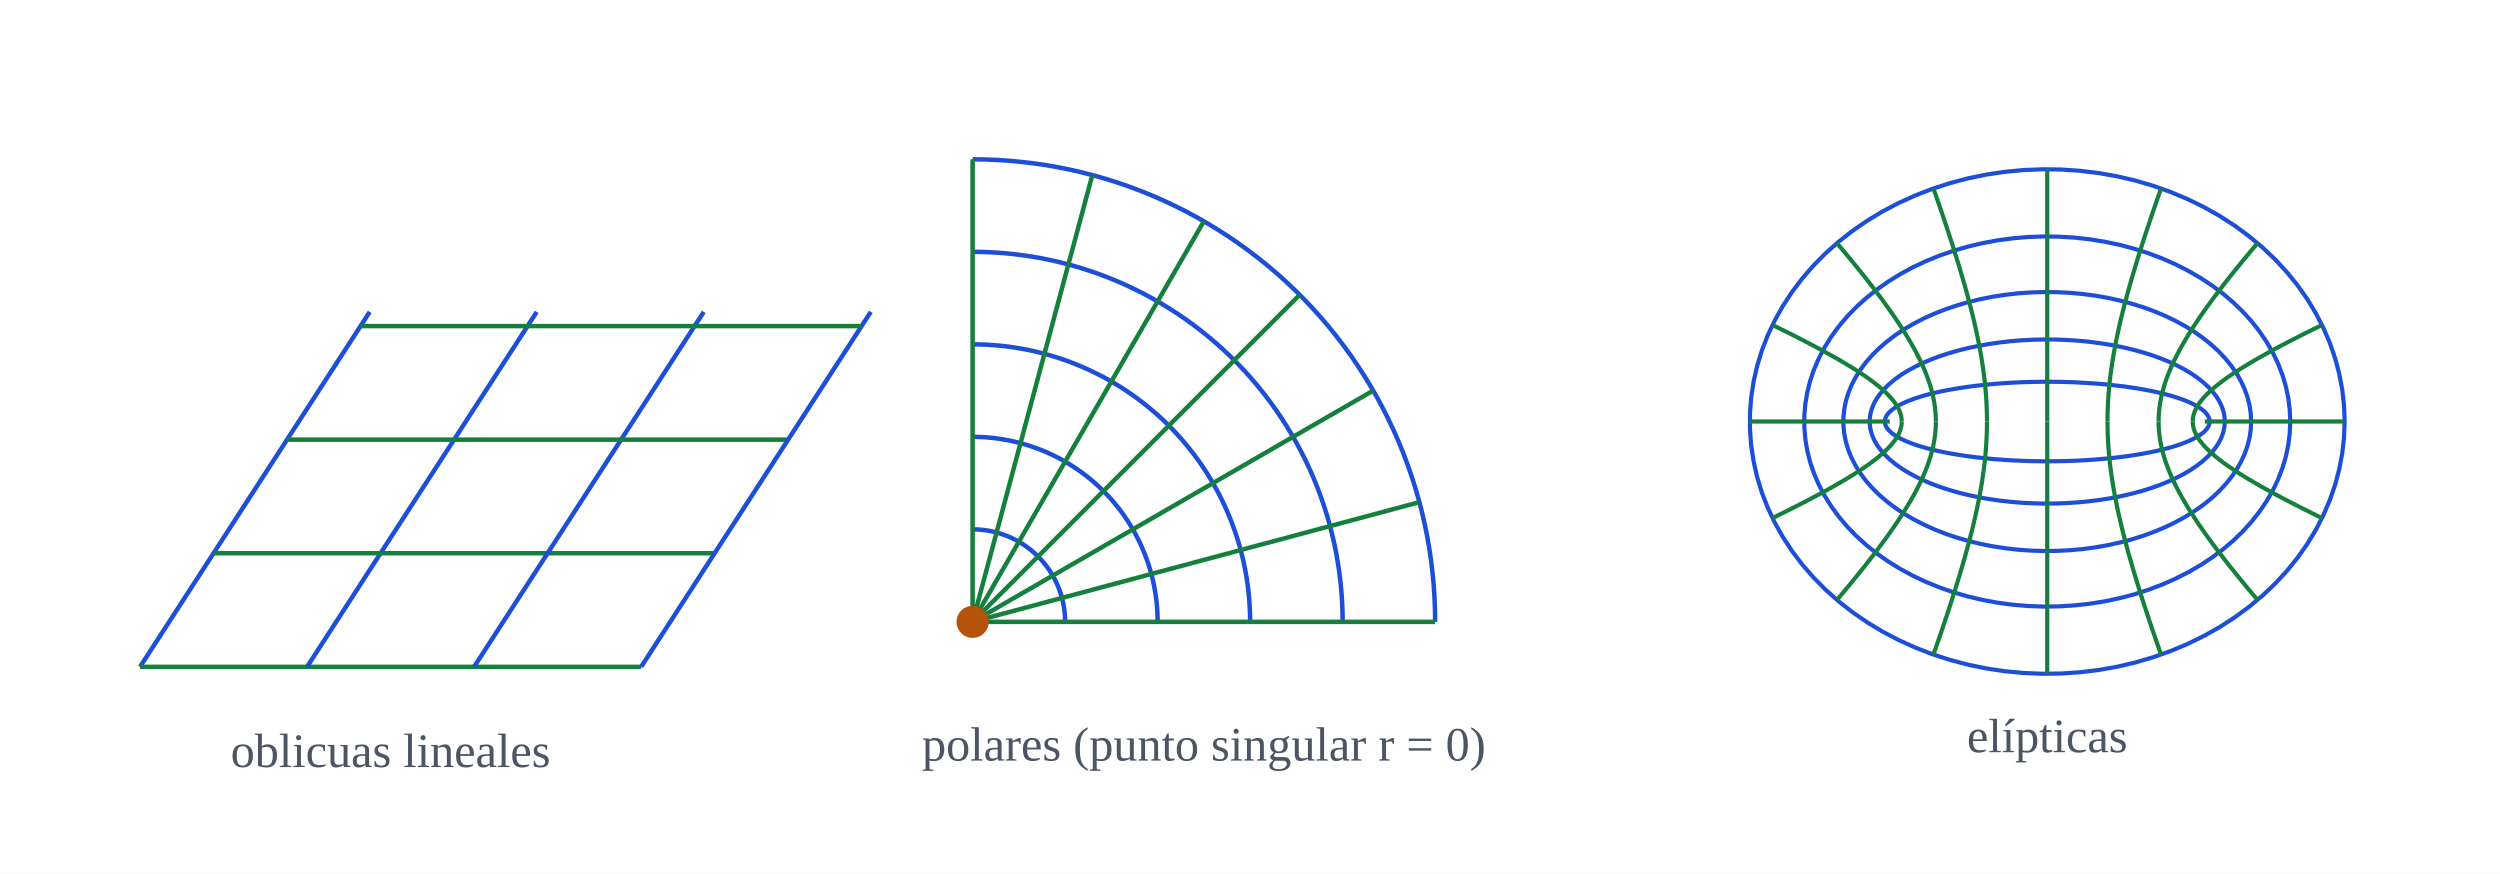
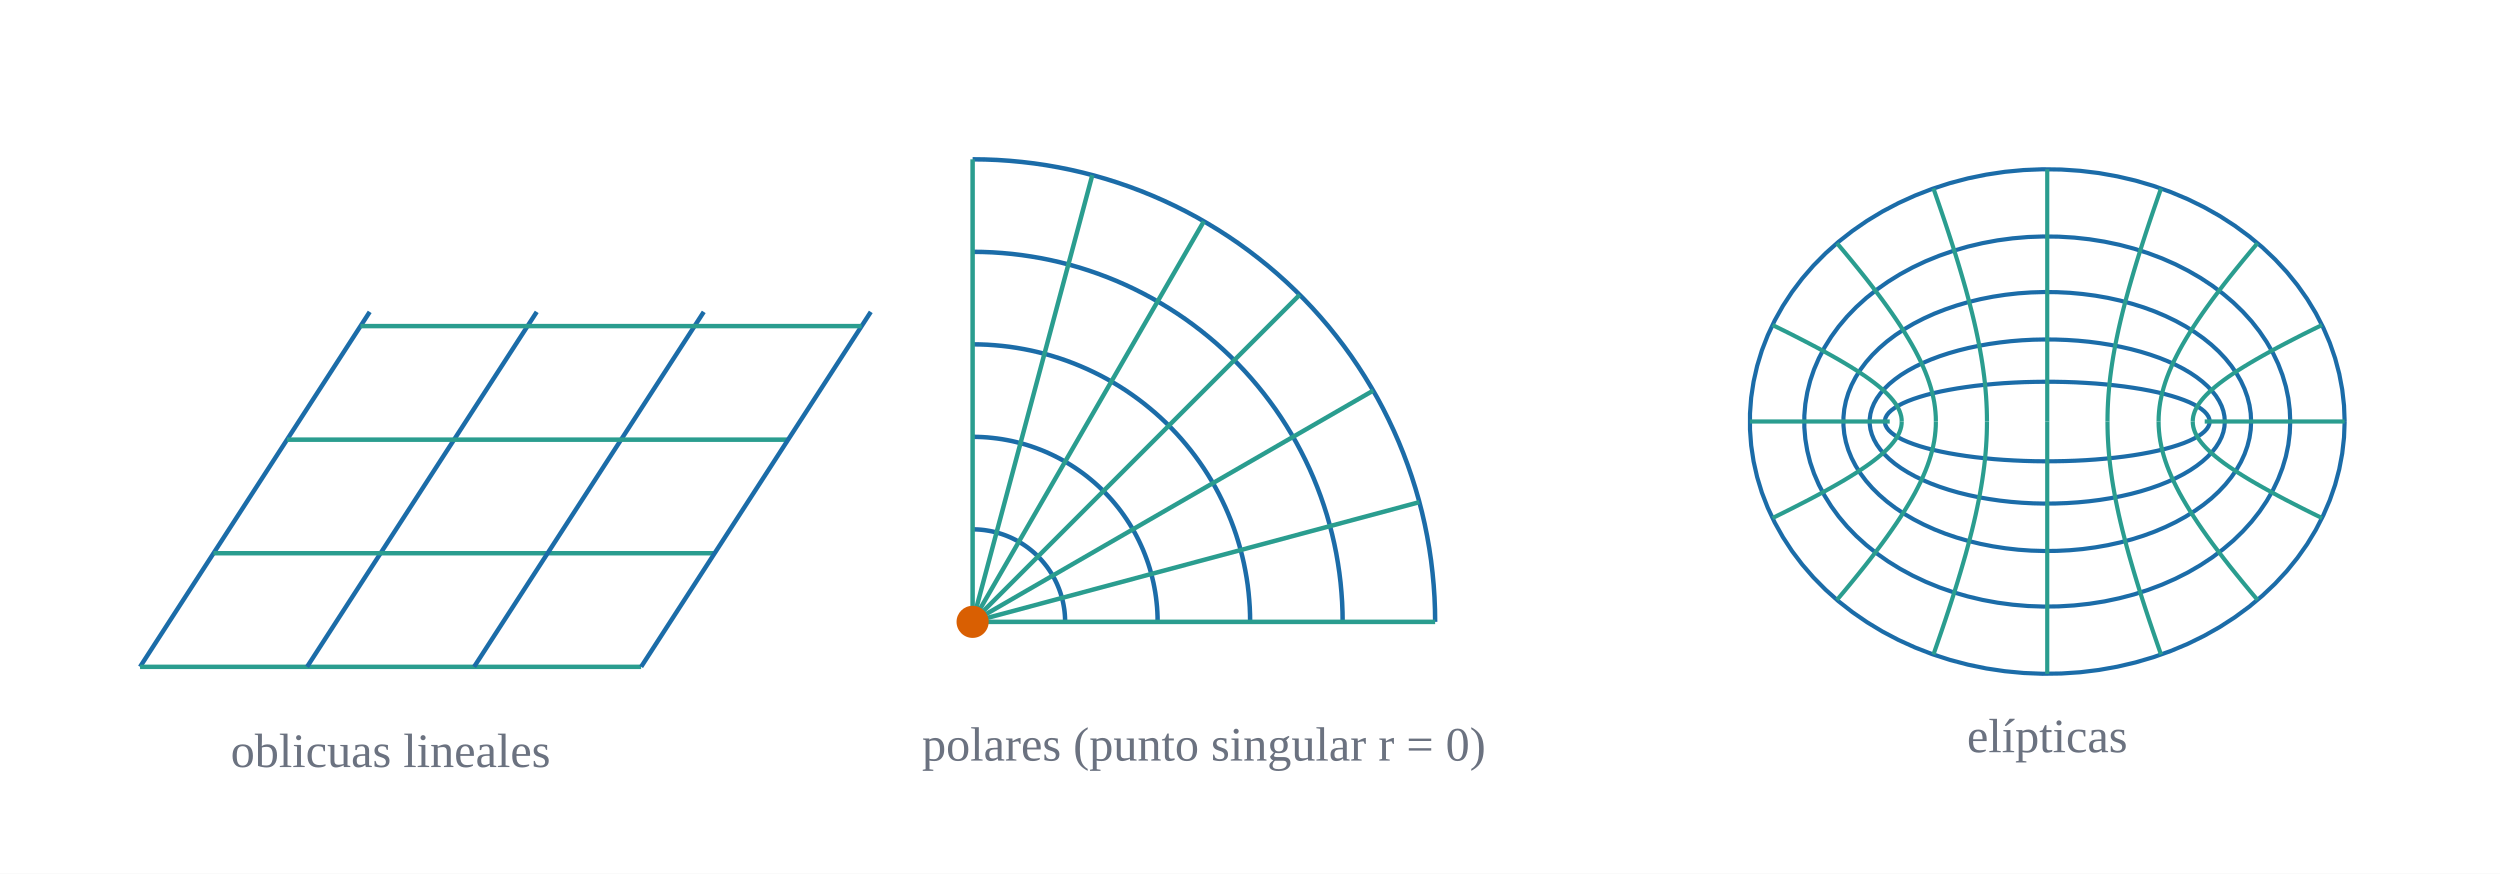
<svg xmlns="http://www.w3.org/2000/svg" viewBox="0 0 778.32 272.0" role="img" aria-label="Tres sistemas de coordenadas del plano: lineales oblicuas, polares y elípticas">
  <rect width="100%" height="100%" fill="#ffffff" />
  <g transform="translate(0.0,49.6)">
-     <polyline points="43.6,158.0 115.1,47.5" fill="none" stroke="#1d4ed8" stroke-width="1.4" opacity="1.0" stroke-linejoin="round" />
-     <polyline points="43.6,158.0 199.6,158.0" fill="none" stroke="#15803d" stroke-width="1.4" opacity="1.0" stroke-linejoin="round" />
-     <polyline points="95.6,158.0 167.1,47.5" fill="none" stroke="#1d4ed8" stroke-width="1.4" opacity="1.0" stroke-linejoin="round" />
-     <polyline points="66.48,122.64 222.48,122.64" fill="none" stroke="#15803d" stroke-width="1.4" opacity="1.0" stroke-linejoin="round" />
-     <polyline points="147.6,158.0 219.1,47.5" fill="none" stroke="#1d4ed8" stroke-width="1.4" opacity="1.0" stroke-linejoin="round" />
-     <polyline points="89.36,87.28 245.36,87.28" fill="none" stroke="#15803d" stroke-width="1.4" opacity="1.0" stroke-linejoin="round" />
-     <polyline points="199.6,158.0 271.1,47.5" fill="none" stroke="#1d4ed8" stroke-width="1.4" opacity="1.0" stroke-linejoin="round" />
-     <polyline points="112.24,51.92 268.24,51.92" fill="none" stroke="#15803d" stroke-width="1.4" opacity="1.0" stroke-linejoin="round" />
-     <text x="121.6" y="189.2" fill="#4b5563" font-size="15" text-anchor="middle" font-family="Georgia, 'Times New Roman', serif">oblicuas lineales</text>
+     <polyline points="43.6,158.0 115.1,47.5" fill="none" stroke="#1b6ca8" stroke-width="1.4" opacity="1.0" stroke-linejoin="round" />
+     <polyline points="43.6,158.0 199.6,158.0" fill="none" stroke="#2a9d8f" stroke-width="1.4" opacity="1.0" stroke-linejoin="round" />
+     <polyline points="95.6,158.0 167.1,47.5" fill="none" stroke="#1b6ca8" stroke-width="1.4" opacity="1.0" stroke-linejoin="round" />
+     <polyline points="66.48,122.64 222.48,122.64" fill="none" stroke="#2a9d8f" stroke-width="1.4" opacity="1.0" stroke-linejoin="round" />
+     <polyline points="147.6,158.0 219.1,47.5" fill="none" stroke="#1b6ca8" stroke-width="1.4" opacity="1.0" stroke-linejoin="round" />
+     <polyline points="89.36,87.28 245.36,87.28" fill="none" stroke="#2a9d8f" stroke-width="1.4" opacity="1.0" stroke-linejoin="round" />
+     <polyline points="199.6,158.0 271.1,47.5" fill="none" stroke="#1b6ca8" stroke-width="1.4" opacity="1.0" stroke-linejoin="round" />
+     <polyline points="112.24,51.92 268.24,51.92" fill="none" stroke="#2a9d8f" stroke-width="1.4" opacity="1.0" stroke-linejoin="round" />
+     <text x="121.6" y="189.2" fill="#6b7280" font-size="15" text-anchor="middle" font-family="Georgia, 'Times New Roman', serif">oblicuas lineales</text>
  </g>
  <g transform="translate(253.2,0.0)">
-     <polyline points="78.4,193.6 78.39,192.83 78.36,192.07 78.31,191.3 78.24,190.54 78.15,189.78 78.03,189.02 77.9,188.26 77.75,187.51 77.58,186.76 77.39,186.02 77.17,185.29 76.94,184.55 76.69,183.83 76.42,183.11 76.13,182.4 75.83,181.7 75.5,181.01 75.16,180.32 74.79,179.64 74.41,178.98 74.01,178.32 73.6,177.68 73.17,177.05 72.72,176.42 72.25,175.82 71.77,175.22 71.27,174.63 70.76,174.06 70.23,173.51 69.69,172.97 69.14,172.44 68.57,171.93 67.98,171.43 67.38,170.95 66.78,170.48 66.15,170.03 65.52,169.6 64.88,169.19 64.22,168.79 63.56,168.41 62.88,168.04 62.19,167.7 61.5,167.37 60.8,167.07 60.09,166.78 59.37,166.51 58.65,166.26 57.91,166.03 57.18,165.81 56.44,165.62 55.69,165.45 54.94,165.3 54.18,165.17 53.42,165.05 52.66,164.96 51.9,164.89 51.13,164.84 50.37,164.81 49.6,164.8" fill="none" stroke="#1d4ed8" stroke-width="1.4" opacity="1.0" stroke-linejoin="round" />
-     <polyline points="107.2,193.6 107.18,192.07 107.12,190.53 107.02,189.0 106.87,187.48 106.69,185.96 106.47,184.44 106.2,182.93 105.9,181.42 105.55,179.93 105.17,178.45 104.75,176.97 104.29,175.51 103.78,174.06 103.24,172.62 102.67,171.2 102.05,169.8 101.4,168.41 100.71,167.04 99.99,165.69 99.23,164.36 98.43,163.05 97.6,161.76 96.73,160.49 95.84,159.25 94.91,158.03 93.94,156.84 92.95,155.67 91.92,154.53 90.87,153.42 89.78,152.33 88.67,151.28 87.53,150.25 86.36,149.26 85.17,148.29 83.95,147.36 82.71,146.47 81.44,145.6 80.15,144.77 78.84,143.97 77.51,143.21 76.16,142.49 74.79,141.8 73.4,141.15 72.0,140.53 70.58,139.96 69.14,139.42 67.69,138.91 66.23,138.45 64.75,138.03 63.27,137.65 61.78,137.3 60.27,137.0 58.76,136.73 57.24,136.51 55.72,136.33 54.2,136.18 52.67,136.08 51.13,136.02 49.6,136.0" fill="none" stroke="#1d4ed8" stroke-width="1.4" opacity="1.0" stroke-linejoin="round" />
-     <polyline points="136.0,193.6 135.97,191.3 135.88,189.0 135.72,186.71 135.51,184.42 135.24,182.13 134.9,179.86 134.5,177.59 134.05,175.34 133.53,173.09 132.96,170.87 132.32,168.66 131.63,166.46 130.88,164.29 130.07,162.14 129.2,160.01 128.28,157.9 127.3,155.82 126.27,153.76 125.18,151.73 124.04,149.74 122.84,147.77 121.6,145.84 120.3,143.94 118.95,142.07 117.56,140.25 116.11,138.46 114.62,136.7 113.08,134.99 111.5,133.32 109.88,131.7 108.21,130.12 106.5,128.58 104.74,127.09 102.95,125.64 101.13,124.25 99.26,122.9 97.36,121.6 95.43,120.36 93.46,119.16 91.47,118.02 89.44,116.93 87.38,115.9 85.3,114.92 83.19,114.0 81.06,113.13 78.91,112.32 76.74,111.57 74.54,110.88 72.33,110.24 70.11,109.67 67.86,109.15 65.61,108.7 63.34,108.3 61.07,107.96 58.78,107.69 56.49,107.48 54.2,107.32 51.9,107.23 49.6,107.2" fill="none" stroke="#1d4ed8" stroke-width="1.4" opacity="1.0" stroke-linejoin="round" />
-     <polyline points="164.8,193.6 164.76,190.53 164.64,187.47 164.43,184.41 164.15,181.35 163.78,178.31 163.33,175.28 162.81,172.25 162.2,169.25 161.51,166.26 160.74,163.29 159.9,160.34 158.97,157.42 157.97,154.52 156.89,151.65 155.74,148.81 154.51,146.0 153.2,143.22 151.82,140.48 150.37,137.78 148.85,135.12 147.26,132.5 145.6,129.92 143.87,127.38 142.07,124.9 140.21,122.46 138.28,120.07 136.3,117.74 134.25,115.46 132.14,113.23 129.97,111.06 127.74,108.95 125.46,106.9 123.13,104.92 120.74,102.99 118.3,101.13 115.82,99.33 113.28,97.6 110.7,95.94 108.08,94.35 105.42,92.83 102.72,91.38 99.98,90.0 97.2,88.69 94.39,87.46 91.55,86.31 88.68,85.23 85.78,84.23 82.86,83.3 79.91,82.46 76.94,81.69 73.95,81.0 70.95,80.39 67.92,79.87 64.89,79.42 61.85,79.05 58.79,78.77 55.73,78.56 52.67,78.44 49.6,78.4" fill="none" stroke="#1d4ed8" stroke-width="1.4" opacity="1.0" stroke-linejoin="round" />
-     <polyline points="193.6,193.6 193.55,189.77 193.4,185.94 193.14,182.11 192.78,178.29 192.33,174.49 191.77,170.69 191.11,166.92 190.35,163.16 189.49,159.42 188.53,155.71 187.47,152.03 186.31,148.37 185.06,144.75 183.71,141.16 182.27,137.61 180.73,134.1 179.1,130.63 177.38,127.2 175.57,123.82 173.66,120.5 171.67,117.22 169.6,114.0 167.44,110.83 165.19,107.72 162.86,104.68 160.46,101.69 157.97,98.77 155.41,95.92 152.77,93.14 150.06,90.43 147.28,87.79 144.43,85.23 141.51,82.74 138.52,80.34 135.48,78.01 132.37,75.76 129.2,73.6 125.98,71.53 122.7,69.54 119.38,67.63 116.0,65.82 112.57,64.1 109.1,62.47 105.59,60.93 102.04,59.49 98.45,58.14 94.83,56.89 91.17,55.73 87.49,54.67 83.78,53.71 80.04,52.85 76.28,52.09 72.51,51.43 68.71,50.87 64.91,50.42 61.09,50.06 57.26,49.8 53.43,49.65 49.6,49.6" fill="none" stroke="#1d4ed8" stroke-width="1.4" opacity="1.0" stroke-linejoin="round" />
-     <polyline points="49.6,193.6 193.6,193.6" fill="none" stroke="#15803d" stroke-width="1.4" opacity="1.0" stroke-linejoin="round" />
-     <polyline points="49.6,193.6 188.69,156.33" fill="none" stroke="#15803d" stroke-width="1.4" opacity="1.0" stroke-linejoin="round" />
-     <polyline points="49.6,193.6 174.31,121.6" fill="none" stroke="#15803d" stroke-width="1.4" opacity="1.0" stroke-linejoin="round" />
-     <polyline points="49.6,193.6 151.42,91.78" fill="none" stroke="#15803d" stroke-width="1.4" opacity="1.0" stroke-linejoin="round" />
-     <polyline points="49.6,193.6 121.6,68.89" fill="none" stroke="#15803d" stroke-width="1.4" opacity="1.0" stroke-linejoin="round" />
-     <polyline points="49.6,193.6 86.87,54.51" fill="none" stroke="#15803d" stroke-width="1.4" opacity="1.0" stroke-linejoin="round" />
-     <polyline points="49.6,193.6 49.6,49.6" fill="none" stroke="#15803d" stroke-width="1.4" opacity="1.0" stroke-linejoin="round" />
-     <circle cx="49.6" cy="193.6" r="5" fill="#b45309" />
-     <text x="121.6" y="236.8" fill="#4b5563" font-size="15" text-anchor="middle" font-family="Georgia, 'Times New Roman', serif">polares (punto singular r = 0)</text>
+     <polyline points="78.4,193.6 78.39,192.83 78.36,192.07 78.31,191.3 78.24,190.54 78.15,189.78 78.03,189.02 77.9,188.26 77.75,187.51 77.58,186.76 77.39,186.02 77.17,185.29 76.94,184.55 76.69,183.83 76.42,183.11 76.13,182.4 75.83,181.7 75.5,181.01 75.16,180.32 74.79,179.64 74.41,178.98 74.01,178.32 73.6,177.68 73.17,177.05 72.72,176.42 72.25,175.82 71.77,175.22 71.27,174.63 70.76,174.06 70.23,173.51 69.69,172.97 69.14,172.44 68.57,171.93 67.98,171.43 67.38,170.95 66.78,170.48 66.15,170.03 65.52,169.6 64.88,169.19 64.22,168.79 63.56,168.41 62.88,168.04 62.19,167.7 61.5,167.37 60.8,167.07 60.09,166.78 59.37,166.51 58.65,166.26 57.91,166.03 57.18,165.81 56.44,165.62 55.69,165.45 54.94,165.3 54.18,165.17 53.42,165.05 52.66,164.96 51.9,164.89 51.13,164.84 50.37,164.81 49.6,164.8" fill="none" stroke="#1b6ca8" stroke-width="1.4" opacity="1.0" stroke-linejoin="round" />
+     <polyline points="107.2,193.6 107.18,192.07 107.12,190.53 107.02,189.0 106.87,187.48 106.69,185.96 106.47,184.44 106.2,182.93 105.9,181.42 105.55,179.93 105.17,178.45 104.75,176.97 104.29,175.51 103.78,174.06 103.24,172.62 102.67,171.2 102.05,169.8 101.4,168.41 100.71,167.04 99.99,165.69 99.23,164.36 98.43,163.05 97.6,161.76 96.73,160.49 95.84,159.25 94.91,158.03 93.94,156.84 92.95,155.67 91.92,154.53 90.87,153.42 89.78,152.33 88.67,151.28 87.53,150.25 86.36,149.26 85.17,148.29 83.95,147.36 82.71,146.47 81.44,145.6 80.15,144.77 78.84,143.97 77.51,143.21 76.16,142.49 74.79,141.8 73.4,141.15 72.0,140.53 70.58,139.96 69.14,139.42 67.69,138.91 66.23,138.45 64.75,138.03 63.27,137.65 61.78,137.3 60.27,137.0 58.76,136.73 57.24,136.51 55.72,136.33 54.2,136.18 52.67,136.08 51.13,136.02 49.6,136.0" fill="none" stroke="#1b6ca8" stroke-width="1.4" opacity="1.0" stroke-linejoin="round" />
+     <polyline points="136.0,193.6 135.97,191.3 135.88,189.0 135.72,186.71 135.51,184.42 135.24,182.13 134.9,179.86 134.5,177.59 134.05,175.34 133.53,173.09 132.96,170.87 132.32,168.66 131.63,166.46 130.88,164.29 130.07,162.14 129.2,160.01 128.28,157.9 127.3,155.82 126.27,153.76 125.18,151.73 124.04,149.74 122.84,147.77 121.6,145.84 120.3,143.94 118.95,142.07 117.56,140.25 116.11,138.46 114.62,136.7 113.08,134.99 111.5,133.32 109.88,131.7 108.21,130.12 106.5,128.58 104.74,127.09 102.95,125.64 101.13,124.25 99.26,122.9 97.36,121.6 95.43,120.36 93.46,119.16 91.47,118.02 89.44,116.93 87.38,115.9 85.3,114.92 83.19,114.0 81.06,113.13 78.91,112.32 76.74,111.57 74.54,110.88 72.33,110.24 70.11,109.67 67.86,109.15 65.61,108.7 63.34,108.3 61.07,107.96 58.78,107.69 56.49,107.48 54.2,107.32 51.9,107.23 49.6,107.2" fill="none" stroke="#1b6ca8" stroke-width="1.4" opacity="1.0" stroke-linejoin="round" />
+     <polyline points="164.8,193.6 164.76,190.53 164.64,187.47 164.43,184.41 164.15,181.35 163.78,178.31 163.33,175.28 162.81,172.25 162.2,169.25 161.51,166.26 160.74,163.29 159.9,160.34 158.97,157.42 157.97,154.52 156.89,151.65 155.74,148.81 154.51,146.0 153.2,143.22 151.82,140.48 150.37,137.78 148.85,135.12 147.26,132.5 145.6,129.92 143.87,127.38 142.07,124.9 140.21,122.46 138.28,120.07 136.3,117.74 134.25,115.46 132.14,113.23 129.97,111.06 127.74,108.95 125.46,106.9 123.13,104.92 120.74,102.99 118.3,101.13 115.82,99.33 113.28,97.6 110.7,95.94 108.08,94.35 105.42,92.83 102.72,91.38 99.98,90.0 97.2,88.69 94.39,87.46 91.55,86.31 88.68,85.23 85.78,84.23 82.86,83.3 79.91,82.46 76.94,81.69 73.95,81.0 70.95,80.39 67.92,79.87 64.89,79.42 61.85,79.05 58.79,78.77 55.73,78.56 52.67,78.44 49.6,78.4" fill="none" stroke="#1b6ca8" stroke-width="1.4" opacity="1.0" stroke-linejoin="round" />
+     <polyline points="193.6,193.6 193.55,189.77 193.4,185.94 193.14,182.11 192.78,178.29 192.33,174.49 191.77,170.69 191.11,166.92 190.35,163.16 189.49,159.42 188.53,155.71 187.47,152.03 186.31,148.37 185.06,144.75 183.71,141.16 182.27,137.61 180.73,134.1 179.1,130.63 177.38,127.2 175.57,123.82 173.66,120.5 171.67,117.22 169.6,114.0 167.44,110.83 165.19,107.72 162.86,104.68 160.46,101.69 157.97,98.77 155.41,95.92 152.77,93.14 150.06,90.43 147.28,87.79 144.43,85.23 141.51,82.74 138.52,80.34 135.48,78.01 132.37,75.76 129.2,73.6 125.98,71.53 122.7,69.54 119.38,67.63 116.0,65.82 112.57,64.1 109.1,62.47 105.59,60.93 102.04,59.49 98.45,58.14 94.83,56.89 91.17,55.73 87.49,54.67 83.78,53.71 80.04,52.85 76.28,52.09 72.51,51.43 68.71,50.87 64.91,50.42 61.09,50.06 57.26,49.8 53.43,49.65 49.6,49.6" fill="none" stroke="#1b6ca8" stroke-width="1.4" opacity="1.0" stroke-linejoin="round" />
+     <polyline points="49.6,193.6 193.6,193.6" fill="none" stroke="#2a9d8f" stroke-width="1.4" opacity="1.0" stroke-linejoin="round" />
+     <polyline points="49.6,193.6 188.69,156.33" fill="none" stroke="#2a9d8f" stroke-width="1.4" opacity="1.0" stroke-linejoin="round" />
+     <polyline points="49.6,193.6 174.31,121.6" fill="none" stroke="#2a9d8f" stroke-width="1.4" opacity="1.0" stroke-linejoin="round" />
+     <polyline points="49.6,193.6 151.42,91.78" fill="none" stroke="#2a9d8f" stroke-width="1.4" opacity="1.0" stroke-linejoin="round" />
+     <polyline points="49.6,193.6 121.6,68.89" fill="none" stroke="#2a9d8f" stroke-width="1.4" opacity="1.0" stroke-linejoin="round" />
+     <polyline points="49.6,193.6 86.87,54.51" fill="none" stroke="#2a9d8f" stroke-width="1.4" opacity="1.0" stroke-linejoin="round" />
+     <polyline points="49.6,193.6 49.6,49.6" fill="none" stroke="#2a9d8f" stroke-width="1.4" opacity="1.0" stroke-linejoin="round" />
+     <circle cx="49.6" cy="193.6" r="5" fill="#d95f02" />
+     <text x="121.6" y="236.8" fill="#6b7280" font-size="15" text-anchor="middle" font-family="Georgia, 'Times New Roman', serif">polares (punto singular r = 0)</text>
  </g>
  <g transform="translate(506.4,14.98)">
-     <polyline points="181.53,116.25 181.43,115.47 181.12,114.68 180.61,113.91 179.91,113.14 179.0,112.39 177.91,111.65 176.62,110.93 175.15,110.23 173.5,109.56 171.68,108.91 169.7,108.29 167.56,107.7 165.27,107.15 162.85,106.64 160.29,106.16 157.62,105.73 154.84,105.33 151.97,104.99 149.01,104.68 145.97,104.42 142.88,104.22 139.74,104.05 136.56,103.94 133.37,103.88 130.16,103.87 126.95,103.91 123.76,103.99 120.6,104.13 117.48,104.31 114.42,104.55 111.42,104.83 108.5,105.15 105.68,105.53 102.95,105.94 100.34,106.4 97.84,106.89 95.49,107.42 93.27,107.99 91.21,108.6 89.31,109.23 87.57,109.89 86.01,110.58 84.63,111.29 83.44,112.02 82.44,112.76 81.63,113.52 81.03,114.29 80.62,115.07 80.42,115.86 80.42,116.64 80.62,117.43 81.03,118.21 81.63,118.98 82.44,119.74 83.44,120.49 84.63,121.22 86.01,121.93 87.57,122.61 89.31,123.27 91.21,123.91 93.27,124.51 95.49,125.08 97.84,125.61 100.34,126.11 102.95,126.56 105.68,126.98 108.5,127.35 111.42,127.67 114.42,127.96 117.48,128.19 120.6,128.37 123.76,128.51 126.95,128.6 130.16,128.64 133.37,128.62 136.56,128.56 139.74,128.45 142.88,128.29 145.97,128.08 149.01,127.82 151.97,127.52 154.84,127.17 157.62,126.78 160.29,126.34 162.85,125.86 165.27,125.35 167.56,124.8 169.7,124.21 171.68,123.59 173.5,122.95 175.15,122.27 176.62,121.57 177.91,120.85 179.0,120.12 179.91,119.36 180.61,118.6 181.12,117.82 181.43,117.04 181.53,116.25" fill="none" stroke="#1d4ed8" stroke-width="1.3" opacity="1.0" stroke-linejoin="round" />
-     <polyline points="186.25,116.25 186.13,114.63 185.8,113.02 185.25,111.42 184.47,109.83 183.49,108.28 182.29,106.76 180.88,105.27 179.27,103.83 177.47,102.44 175.48,101.1 173.31,99.83 170.97,98.62 168.47,97.48 165.82,96.42 163.03,95.44 160.11,94.54 157.07,93.73 153.93,93.01 150.69,92.39 147.38,91.86 143.99,91.42 140.56,91.09 137.09,90.86 133.59,90.73 130.08,90.71 126.58,90.78 123.09,90.96 119.64,91.24 116.23,91.63 112.88,92.11 109.6,92.69 106.41,93.36 103.32,94.13 100.34,94.98 97.48,95.92 94.76,96.94 92.18,98.04 89.76,99.22 87.5,100.46 85.42,101.76 83.53,103.13 81.82,104.54 80.31,106.01 79.01,107.51 77.91,109.05 77.03,110.62 76.37,112.21 75.92,113.82 75.7,115.44 75.7,117.06 75.92,118.68 76.37,120.29 77.03,121.88 77.91,123.45 79.01,124.99 80.31,126.49 81.82,127.96 83.53,129.38 85.42,130.74 87.5,132.04 89.76,133.29 92.18,134.46 94.76,135.56 97.48,136.58 100.34,137.52 103.32,138.38 106.41,139.14 109.6,139.82 112.88,140.39 116.23,140.88 119.64,141.26 123.09,141.54 126.58,141.72 130.08,141.8 133.59,141.77 137.09,141.64 140.56,141.41 143.99,141.08 147.38,140.65 150.69,140.12 153.93,139.49 157.07,138.77 160.11,137.96 163.03,137.06 165.82,136.08 168.47,135.02 170.97,133.88 173.31,132.67 175.48,131.4 177.47,130.06 179.27,128.67 180.88,127.23 182.29,125.75 183.49,124.22 184.47,122.67 185.25,121.09 185.8,119.49 186.13,117.87 186.25,116.25" fill="none" stroke="#1d4ed8" stroke-width="1.3" opacity="1.0" stroke-linejoin="round" />
-     <polyline points="194.44,116.25 194.31,113.69 193.93,111.15 193.29,108.62 192.4,106.13 191.27,103.67 189.89,101.27 188.27,98.92 186.43,96.65 184.36,94.45 182.08,92.35 179.59,90.34 176.9,88.43 174.03,86.63 170.99,84.96 167.78,83.41 164.43,81.99 160.94,80.71 157.33,79.58 153.61,78.59 149.81,77.75 145.93,77.07 141.98,76.55 138.0,76.18 133.98,75.98 129.95,75.94 125.93,76.06 121.93,76.34 117.96,76.79 114.05,77.39 110.2,78.15 106.44,79.06 102.77,80.13 99.22,81.34 95.8,82.68 92.52,84.17 89.39,85.78 86.43,87.52 83.65,89.37 81.06,91.33 78.68,93.39 76.5,95.54 74.54,97.78 72.81,100.09 71.31,102.46 70.05,104.89 69.04,107.37 68.28,109.88 67.77,112.42 67.52,114.97 67.52,117.53 67.77,120.08 68.28,122.62 69.04,125.13 70.05,127.61 71.31,130.04 72.81,132.42 74.54,134.73 76.5,136.96 78.68,139.11 81.06,141.17 83.65,143.13 86.43,144.99 89.39,146.72 92.52,148.33 95.8,149.82 99.22,151.17 102.77,152.38 106.44,153.44 110.2,154.35 114.05,155.11 117.96,155.71 121.93,156.16 125.93,156.44 129.95,156.56 133.98,156.52 138.0,156.32 141.98,155.96 145.93,155.43 149.81,154.75 153.61,153.91 157.33,152.93 160.94,151.79 164.43,150.51 167.78,149.09 170.99,147.54 174.03,145.87 176.9,144.07 179.59,142.17 182.08,140.16 184.36,138.05 186.43,135.85 188.27,133.58 189.89,131.24 191.27,128.83 192.4,126.38 193.29,123.88 193.93,121.36 194.31,118.81 194.44,116.25" fill="none" stroke="#1d4ed8" stroke-width="1.3" opacity="1.0" stroke-linejoin="round" />
-     <polyline points="206.62,116.25 206.46,112.6 206.01,108.96 205.25,105.35 204.19,101.78 202.84,98.27 201.2,94.84 199.27,91.49 197.07,88.24 194.61,85.1 191.88,82.09 188.92,79.22 185.71,76.49 182.29,73.93 178.66,71.53 174.84,69.32 170.85,67.29 166.69,65.46 162.39,63.84 157.96,62.43 153.42,61.23 148.8,60.26 144.1,59.51 139.35,58.99 134.56,58.7 129.76,58.64 124.96,58.81 120.19,59.22 115.47,59.85 110.8,60.72 106.22,61.8 101.73,63.11 97.36,64.63 93.13,66.35 89.05,68.28 85.14,70.4 81.42,72.71 77.89,75.19 74.58,77.83 71.49,80.63 68.64,83.58 66.05,86.65 63.72,89.85 61.65,93.15 59.87,96.54 58.37,100.02 57.16,103.56 56.26,107.15 55.65,110.77 55.34,114.42 55.34,118.08 55.65,121.73 56.26,125.36 57.16,128.95 58.37,132.48 59.87,135.96 61.65,139.35 63.72,142.65 66.05,145.85 68.64,148.92 71.49,151.87 74.58,154.67 77.89,157.32 81.42,159.8 85.14,162.1 89.05,164.22 93.13,166.15 97.36,167.88 101.73,169.4 106.22,170.7 110.8,171.79 115.47,172.65 120.19,173.28 124.96,173.69 129.76,173.86 134.56,173.8 139.35,173.51 144.1,172.99 148.8,172.25 153.42,171.27 157.96,170.08 162.39,168.66 166.69,167.04 170.85,165.21 174.84,163.19 178.66,160.97 182.29,158.58 185.71,156.01 188.92,153.29 191.88,150.41 194.61,147.4 197.07,144.27 199.27,141.02 201.2,137.67 202.84,134.23 204.19,130.72 205.25,127.16 206.01,123.55 206.46,119.91 206.62,116.25" fill="none" stroke="#1d4ed8" stroke-width="1.3" opacity="1.0" stroke-linejoin="round" />
-     <polyline points="223.55,116.25 223.36,111.27 222.8,106.31 221.87,101.39 220.58,96.53 218.92,91.74 216.91,87.06 214.56,82.5 211.87,78.07 208.85,73.79 205.52,69.68 201.89,65.77 197.97,62.05 193.78,58.56 189.34,55.29 184.67,52.27 179.77,49.51 174.69,47.02 169.42,44.81 164.0,42.88 158.45,41.25 152.79,39.93 147.04,38.9 141.22,38.2 135.37,37.8 129.49,37.72 123.62,37.96 117.78,38.51 112.0,39.38 106.29,40.55 100.68,42.03 95.19,43.81 89.85,45.88 84.67,48.23 79.67,50.86 74.89,53.75 70.33,56.9 66.01,60.28 61.96,63.88 58.18,67.7 54.7,71.71 51.52,75.91 48.67,80.26 46.14,84.76 43.96,89.39 42.12,94.12 40.65,98.95 39.54,103.84 38.79,108.79 38.42,113.76 38.42,118.74 38.79,123.72 39.54,128.66 40.65,133.55 42.12,138.38 43.96,143.11 46.14,147.74 48.67,152.24 51.52,156.6 54.7,160.79 58.18,164.8 61.96,168.62 66.01,172.23 70.33,175.61 74.89,178.75 79.67,181.64 84.67,184.27 89.85,186.62 95.19,188.69 100.68,190.47 106.29,191.95 112.0,193.13 117.78,193.99 123.62,194.54 129.49,194.78 135.37,194.7 141.22,194.31 147.04,193.6 152.79,192.58 158.45,191.25 164.0,189.62 169.42,187.69 174.69,185.48 179.77,182.99 184.67,180.23 189.34,177.21 193.78,173.95 197.97,170.45 201.89,166.74 205.52,162.82 208.85,158.71 211.87,154.44 214.56,150.01 216.91,145.44 218.92,140.76 220.58,135.98 221.87,131.12 222.8,126.19 223.36,121.23 223.55,116.25" fill="none" stroke="#1d4ed8" stroke-width="1.3" opacity="1.0" stroke-linejoin="round" />
-     <polyline points="179.99,116.25 180.03,116.25 180.17,116.25 180.4,116.25 180.72,116.25 181.13,116.25 181.64,116.25 182.24,116.25 182.93,116.25 183.72,116.25 184.61,116.25 185.6,116.25 186.69,116.25 187.89,116.25 189.19,116.25 190.6,116.25 192.12,116.25 193.75,116.25 195.5,116.25 197.37,116.25 199.36,116.25 201.48,116.25 203.73,116.25 206.12,116.25 208.65,116.25 211.32,116.25 214.14,116.25 217.11,116.25 220.25,116.25 223.55,116.25" fill="none" stroke="#15803d" stroke-width="1.3" opacity="1.0" stroke-linejoin="round" />
-     <polyline points="176.26,116.25 176.3,115.44 176.42,114.63 176.64,113.82 176.93,113.0 177.31,112.18 177.78,111.34 178.33,110.5 178.98,109.65 179.71,108.79 180.53,107.91 181.44,107.02 182.45,106.11 183.56,105.18 184.76,104.23 186.06,103.26 187.46,102.26 188.97,101.24 190.59,100.19 192.32,99.11 194.16,98.0 196.12,96.85 198.2,95.67 200.4,94.45 202.73,93.19 205.2,91.89 207.81,90.54 210.55,89.14 213.45,87.7 216.5,86.2" fill="none" stroke="#15803d" stroke-width="1.3" opacity="1.0" stroke-linejoin="round" />
-     <polyline points="165.63,116.25 165.66,114.76 165.76,113.26 165.92,111.76 166.14,110.24 166.44,108.72 166.79,107.19 167.22,105.63 167.71,104.06 168.27,102.46 168.9,100.84 169.6,99.19 170.37,97.51 171.22,95.79 172.13,94.04 173.13,92.24 174.21,90.4 175.36,88.51 176.6,86.57 177.92,84.58 179.33,82.52 180.83,80.41 182.42,78.22 184.11,75.97 185.89,73.64 187.78,71.23 189.78,68.74 191.88,66.16 194.09,63.49 196.43,60.72" fill="none" stroke="#15803d" stroke-width="1.3" opacity="1.0" stroke-linejoin="round" />
-     <polyline points="149.72,116.25 149.74,114.3 149.79,112.34 149.88,110.38 150.0,108.4 150.16,106.41 150.35,104.41 150.58,102.38 150.85,100.32 151.15,98.24 151.49,96.12 151.87,93.96 152.29,91.76 152.75,89.52 153.24,87.23 153.78,84.88 154.36,82.48 154.99,80.01 155.66,77.47 156.37,74.87 157.14,72.18 157.95,69.42 158.81,66.56 159.72,63.62 160.69,60.58 161.71,57.43 162.79,54.17 163.93,50.8 165.13,47.31 166.39,43.69" fill="none" stroke="#15803d" stroke-width="1.3" opacity="1.0" stroke-linejoin="round" />
-     <polyline points="130.96,116.25 130.96,114.14 130.96,112.02 130.96,109.89 130.96,107.76 130.96,105.6 130.96,103.43 130.96,101.23 130.96,99.01 130.96,96.75 130.96,94.46 130.96,92.12 130.96,89.75 130.96,87.32 130.96,84.84 130.96,82.3 130.96,79.69 130.96,77.02 130.96,74.28 130.96,71.46 130.96,68.55 130.96,65.56 130.96,62.47 130.96,59.28 130.96,55.99 130.96,52.58 130.96,49.06 130.96,45.41 130.96,41.63 130.96,37.71" fill="none" stroke="#15803d" stroke-width="1.3" opacity="1.0" stroke-linejoin="round" />
-     <polyline points="112.2,116.25 112.18,114.3 112.13,112.34 112.04,110.38 111.92,108.4 111.76,106.41 111.57,104.41 111.34,102.38 111.07,100.32 110.77,98.24 110.43,96.12 110.05,93.96 109.63,91.76 109.17,89.52 108.68,87.23 108.14,84.88 107.56,82.48 106.93,80.01 106.26,77.47 105.55,74.87 104.78,72.18 103.97,69.42 103.11,66.56 102.2,63.62 101.23,60.58 100.21,57.43 99.13,54.17 97.99,50.8 96.79,47.31 95.53,43.69" fill="none" stroke="#15803d" stroke-width="1.3" opacity="1.0" stroke-linejoin="round" />
-     <polyline points="96.29,116.25 96.26,114.76 96.16,113.26 96.0,111.76 95.78,110.24 95.48,108.72 95.13,107.19 94.7,105.63 94.21,104.06 93.65,102.46 93.02,100.84 92.32,99.19 91.55,97.51 90.7,95.79 89.79,94.04 88.79,92.24 87.71,90.4 86.56,88.51 85.32,86.57 84.0,84.58 82.59,82.52 81.09,80.41 79.5,78.22 77.81,75.97 76.03,73.64 74.14,71.23 72.14,68.74 70.04,66.16 67.83,63.49 65.49,60.72" fill="none" stroke="#15803d" stroke-width="1.3" opacity="1.0" stroke-linejoin="round" />
-     <polyline points="85.66,116.25 85.62,115.44 85.5,114.63 85.28,113.82 84.99,113.0 84.61,112.18 84.14,111.34 83.59,110.5 82.94,109.65 82.21,108.79 81.39,107.91 80.48,107.02 79.47,106.11 78.36,105.18 77.16,104.23 75.86,103.26 74.46,102.26 72.95,101.24 71.33,100.19 69.6,99.11 67.76,98.0 65.8,96.85 63.72,95.67 61.52,94.45 59.19,93.19 56.72,91.89 54.11,90.54 51.37,89.14 48.47,87.7 45.42,86.2" fill="none" stroke="#15803d" stroke-width="1.3" opacity="1.0" stroke-linejoin="round" />
-     <polyline points="81.93,116.25 81.89,116.25 81.75,116.25 81.52,116.25 81.2,116.25 80.79,116.25 80.28,116.25 79.68,116.25 78.99,116.25 78.2,116.25 77.31,116.25 76.32,116.25 75.23,116.25 74.03,116.25 72.73,116.25 71.32,116.25 69.8,116.25 68.17,116.25 66.42,116.25 64.55,116.25 62.56,116.25 60.44,116.25 58.19,116.25 55.8,116.25 53.27,116.25 50.6,116.25 47.78,116.25 44.81,116.25 41.67,116.25 38.37,116.25" fill="none" stroke="#15803d" stroke-width="1.3" opacity="1.0" stroke-linejoin="round" />
-     <polyline points="85.66,116.25 85.62,117.06 85.5,117.87 85.28,118.68 84.99,119.5 84.61,120.33 84.14,121.16 83.59,122.0 82.94,122.85 82.21,123.71 81.39,124.59 80.48,125.48 79.47,126.39 78.36,127.32 77.16,128.27 75.86,129.25 74.46,130.24 72.95,131.26 71.33,132.31 69.6,133.39 67.76,134.51 65.8,135.65 63.72,136.83 61.52,138.05 59.19,139.31 56.72,140.62 54.11,141.96 51.37,143.36 48.47,144.81 45.42,146.31" fill="none" stroke="#15803d" stroke-width="1.3" opacity="1.0" stroke-linejoin="round" />
-     <polyline points="96.29,116.25 96.26,117.75 96.16,119.24 96.0,120.75 95.78,122.26 95.48,123.78 95.13,125.32 94.7,126.87 94.21,128.44 93.65,130.04 93.02,131.66 92.32,133.31 91.55,134.99 90.7,136.71 89.79,138.47 88.79,140.26 87.71,142.1 86.56,143.99 85.32,145.93 84.0,147.93 82.59,149.98 81.09,152.1 79.5,154.28 77.81,156.53 76.03,158.86 74.14,161.27 72.14,163.76 70.04,166.34 67.83,169.02 65.49,171.79" fill="none" stroke="#15803d" stroke-width="1.3" opacity="1.0" stroke-linejoin="round" />
-     <polyline points="112.2,116.25 112.18,118.2 112.13,120.16 112.04,122.13 111.92,124.1 111.76,126.09 111.57,128.1 111.34,130.13 111.07,132.18 110.77,134.27 110.43,136.39 110.05,138.54 109.63,140.74 109.17,142.98 108.68,145.27 108.14,147.62 107.56,150.03 106.93,152.49 106.26,155.03 105.55,157.64 104.78,160.32 103.97,163.09 103.11,165.94 102.2,168.88 101.23,171.93 100.21,175.07 99.13,178.33 97.99,181.7 96.79,185.19 95.53,188.81" fill="none" stroke="#15803d" stroke-width="1.3" opacity="1.0" stroke-linejoin="round" />
-     <polyline points="130.96,116.25 130.96,118.37 130.96,120.48 130.96,122.61 130.96,124.75 130.96,126.9 130.96,129.07 130.96,131.27 130.96,133.49 130.96,135.75 130.96,138.04 130.96,140.38 130.96,142.76 130.96,145.18 130.96,147.67 130.96,150.21 130.96,152.81 130.96,155.48 130.96,158.22 130.96,161.05 130.96,163.95 130.96,166.94 130.96,170.03 130.96,173.22 130.96,176.51 130.96,179.92 130.96,183.44 130.96,187.09 130.96,190.87 130.96,194.79" fill="none" stroke="#15803d" stroke-width="1.3" opacity="1.0" stroke-linejoin="round" />
-     <polyline points="149.72,116.25 149.74,118.2 149.79,120.16 149.88,122.13 150.0,124.1 150.16,126.09 150.35,128.1 150.58,130.13 150.85,132.18 151.15,134.27 151.49,136.39 151.87,138.54 152.29,140.74 152.75,142.98 153.24,145.27 153.78,147.62 154.36,150.03 154.99,152.49 155.66,155.03 156.37,157.64 157.14,160.32 157.95,163.09 158.81,165.94 159.72,168.88 160.69,171.93 161.71,175.07 162.79,178.33 163.93,181.7 165.13,185.19 166.39,188.81" fill="none" stroke="#15803d" stroke-width="1.3" opacity="1.0" stroke-linejoin="round" />
-     <polyline points="165.63,116.25 165.66,117.75 165.76,119.24 165.92,120.75 166.14,122.26 166.44,123.78 166.79,125.32 167.22,126.87 167.71,128.44 168.27,130.04 168.9,131.66 169.6,133.31 170.37,134.99 171.22,136.71 172.13,138.47 173.13,140.26 174.21,142.1 175.36,143.99 176.6,145.93 177.92,147.93 179.33,149.98 180.83,152.1 182.42,154.28 184.11,156.53 185.89,158.86 187.78,161.27 189.78,163.76 191.88,166.34 194.09,169.02 196.43,171.79" fill="none" stroke="#15803d" stroke-width="1.3" opacity="1.0" stroke-linejoin="round" />
-     <polyline points="176.26,116.25 176.3,117.06 176.42,117.87 176.64,118.68 176.93,119.5 177.31,120.33 177.78,121.16 178.33,122.0 178.98,122.85 179.71,123.71 180.53,124.59 181.44,125.48 182.45,126.39 183.56,127.32 184.76,128.27 186.06,129.25 187.46,130.24 188.97,131.26 190.59,132.31 192.32,133.39 194.16,134.51 196.12,135.65 198.2,136.83 200.4,138.05 202.73,139.31 205.2,140.62 207.81,141.96 210.55,143.36 213.45,144.81 216.5,146.31" fill="none" stroke="#15803d" stroke-width="1.3" opacity="1.0" stroke-linejoin="round" />
-     <text x="130.96" y="219.21" fill="#4b5563" font-size="15" text-anchor="middle" font-family="Georgia, 'Times New Roman', serif">elípticas</text>
+     <polyline points="181.53,116.25 181.43,115.47 181.12,114.68 180.61,113.91 179.91,113.14 179.0,112.39 177.91,111.65 176.62,110.93 175.15,110.23 173.5,109.56 171.68,108.91 169.7,108.29 167.56,107.7 165.27,107.15 162.85,106.64 160.29,106.16 157.62,105.73 154.84,105.33 151.97,104.99 149.01,104.68 145.97,104.42 142.88,104.22 139.74,104.05 136.56,103.94 133.37,103.88 130.16,103.87 126.95,103.91 123.76,103.99 120.6,104.13 117.48,104.31 114.42,104.55 111.42,104.83 108.5,105.15 105.68,105.53 102.95,105.94 100.34,106.4 97.84,106.89 95.49,107.42 93.27,107.99 91.21,108.6 89.31,109.23 87.57,109.89 86.01,110.58 84.63,111.29 83.44,112.02 82.44,112.76 81.63,113.52 81.03,114.29 80.62,115.07 80.42,115.86 80.42,116.64 80.62,117.43 81.03,118.21 81.63,118.98 82.44,119.74 83.44,120.49 84.63,121.22 86.01,121.93 87.57,122.61 89.31,123.27 91.21,123.91 93.27,124.51 95.49,125.08 97.84,125.61 100.34,126.11 102.95,126.56 105.68,126.98 108.5,127.35 111.42,127.67 114.42,127.96 117.48,128.19 120.6,128.37 123.76,128.51 126.95,128.6 130.16,128.64 133.37,128.62 136.56,128.56 139.74,128.45 142.88,128.29 145.97,128.08 149.01,127.82 151.97,127.52 154.84,127.17 157.62,126.78 160.29,126.34 162.85,125.86 165.27,125.35 167.56,124.8 169.7,124.21 171.68,123.59 173.5,122.95 175.15,122.27 176.62,121.57 177.91,120.85 179.0,120.12 179.91,119.36 180.61,118.6 181.12,117.82 181.43,117.04 181.53,116.25" fill="none" stroke="#1b6ca8" stroke-width="1.3" opacity="1.0" stroke-linejoin="round" />
+     <polyline points="186.25,116.25 186.13,114.63 185.8,113.02 185.25,111.42 184.47,109.83 183.49,108.28 182.29,106.76 180.88,105.27 179.27,103.83 177.47,102.44 175.48,101.1 173.31,99.83 170.97,98.62 168.47,97.48 165.82,96.42 163.03,95.44 160.11,94.54 157.07,93.73 153.93,93.01 150.69,92.39 147.38,91.86 143.99,91.42 140.56,91.09 137.09,90.86 133.59,90.73 130.08,90.71 126.58,90.78 123.09,90.96 119.64,91.24 116.23,91.63 112.88,92.11 109.6,92.69 106.41,93.36 103.32,94.13 100.34,94.98 97.48,95.92 94.76,96.94 92.18,98.04 89.76,99.22 87.5,100.46 85.42,101.76 83.53,103.13 81.82,104.54 80.31,106.01 79.01,107.51 77.91,109.05 77.03,110.62 76.37,112.21 75.92,113.82 75.7,115.44 75.7,117.06 75.92,118.68 76.37,120.29 77.03,121.88 77.91,123.45 79.01,124.99 80.31,126.49 81.82,127.96 83.53,129.38 85.42,130.74 87.5,132.04 89.76,133.29 92.18,134.46 94.76,135.56 97.48,136.58 100.34,137.52 103.32,138.38 106.41,139.14 109.6,139.82 112.88,140.39 116.23,140.88 119.64,141.26 123.09,141.54 126.58,141.72 130.08,141.8 133.59,141.77 137.09,141.64 140.56,141.41 143.99,141.08 147.38,140.65 150.69,140.12 153.93,139.49 157.07,138.77 160.11,137.96 163.03,137.06 165.82,136.08 168.47,135.02 170.97,133.88 173.31,132.67 175.48,131.4 177.47,130.06 179.27,128.67 180.88,127.23 182.29,125.75 183.49,124.22 184.47,122.67 185.25,121.09 185.8,119.49 186.13,117.87 186.25,116.25" fill="none" stroke="#1b6ca8" stroke-width="1.3" opacity="1.0" stroke-linejoin="round" />
+     <polyline points="194.44,116.25 194.31,113.69 193.93,111.15 193.29,108.62 192.4,106.13 191.27,103.67 189.89,101.27 188.27,98.92 186.43,96.65 184.36,94.45 182.08,92.35 179.59,90.34 176.9,88.43 174.03,86.63 170.99,84.96 167.78,83.41 164.43,81.99 160.94,80.71 157.33,79.58 153.61,78.59 149.81,77.75 145.93,77.07 141.98,76.55 138.0,76.18 133.98,75.98 129.95,75.94 125.93,76.06 121.93,76.34 117.96,76.79 114.05,77.39 110.2,78.15 106.44,79.06 102.77,80.13 99.22,81.34 95.8,82.68 92.52,84.17 89.39,85.78 86.43,87.52 83.65,89.37 81.06,91.33 78.68,93.39 76.5,95.54 74.54,97.78 72.81,100.09 71.31,102.46 70.05,104.89 69.04,107.37 68.28,109.88 67.77,112.42 67.52,114.97 67.52,117.53 67.77,120.08 68.28,122.62 69.04,125.13 70.05,127.61 71.31,130.04 72.81,132.42 74.54,134.73 76.5,136.96 78.68,139.11 81.06,141.17 83.65,143.13 86.43,144.99 89.39,146.72 92.52,148.33 95.8,149.82 99.22,151.17 102.77,152.38 106.44,153.44 110.2,154.35 114.05,155.11 117.96,155.71 121.93,156.16 125.93,156.44 129.95,156.56 133.98,156.52 138.0,156.32 141.98,155.96 145.93,155.43 149.81,154.75 153.61,153.91 157.33,152.93 160.94,151.79 164.43,150.51 167.78,149.09 170.99,147.54 174.03,145.87 176.9,144.07 179.59,142.17 182.08,140.16 184.36,138.05 186.43,135.85 188.27,133.58 189.89,131.24 191.27,128.83 192.4,126.38 193.29,123.88 193.93,121.36 194.31,118.81 194.44,116.25" fill="none" stroke="#1b6ca8" stroke-width="1.3" opacity="1.0" stroke-linejoin="round" />
+     <polyline points="206.62,116.25 206.46,112.6 206.01,108.96 205.25,105.35 204.19,101.78 202.84,98.27 201.2,94.84 199.27,91.49 197.07,88.24 194.61,85.1 191.88,82.09 188.92,79.22 185.71,76.49 182.29,73.93 178.66,71.53 174.84,69.32 170.85,67.29 166.69,65.46 162.39,63.84 157.96,62.43 153.42,61.23 148.8,60.26 144.1,59.51 139.35,58.99 134.56,58.7 129.76,58.64 124.96,58.81 120.19,59.22 115.47,59.85 110.8,60.72 106.22,61.8 101.73,63.11 97.36,64.63 93.13,66.35 89.05,68.28 85.14,70.4 81.42,72.71 77.89,75.19 74.58,77.83 71.49,80.63 68.64,83.58 66.05,86.65 63.72,89.85 61.65,93.15 59.87,96.54 58.37,100.02 57.16,103.56 56.26,107.15 55.65,110.77 55.34,114.42 55.34,118.08 55.65,121.73 56.26,125.36 57.16,128.95 58.37,132.48 59.87,135.96 61.65,139.35 63.72,142.65 66.05,145.85 68.64,148.92 71.49,151.87 74.58,154.67 77.89,157.32 81.42,159.8 85.14,162.1 89.05,164.22 93.13,166.15 97.36,167.88 101.73,169.4 106.22,170.7 110.8,171.79 115.47,172.65 120.19,173.28 124.96,173.69 129.76,173.86 134.56,173.8 139.35,173.51 144.1,172.99 148.8,172.25 153.42,171.27 157.96,170.08 162.39,168.66 166.69,167.04 170.85,165.21 174.84,163.19 178.66,160.97 182.29,158.58 185.71,156.01 188.92,153.29 191.88,150.41 194.61,147.4 197.07,144.27 199.27,141.02 201.2,137.67 202.84,134.23 204.19,130.72 205.25,127.16 206.01,123.55 206.46,119.91 206.62,116.25" fill="none" stroke="#1b6ca8" stroke-width="1.3" opacity="1.0" stroke-linejoin="round" />
+     <polyline points="223.55,116.25 223.36,111.27 222.8,106.31 221.87,101.39 220.58,96.53 218.92,91.74 216.91,87.06 214.56,82.5 211.87,78.07 208.85,73.79 205.52,69.68 201.89,65.77 197.97,62.05 193.78,58.56 189.34,55.29 184.67,52.27 179.77,49.51 174.69,47.02 169.42,44.81 164.0,42.88 158.45,41.25 152.79,39.93 147.04,38.9 141.22,38.2 135.37,37.8 129.49,37.72 123.62,37.96 117.78,38.51 112.0,39.38 106.29,40.55 100.68,42.03 95.19,43.81 89.85,45.88 84.67,48.23 79.67,50.86 74.89,53.75 70.33,56.9 66.01,60.28 61.96,63.88 58.18,67.7 54.7,71.71 51.52,75.91 48.67,80.26 46.14,84.76 43.96,89.39 42.12,94.12 40.65,98.95 39.54,103.84 38.79,108.79 38.42,113.76 38.42,118.74 38.79,123.72 39.54,128.66 40.65,133.55 42.12,138.38 43.96,143.11 46.14,147.74 48.67,152.24 51.52,156.6 54.7,160.79 58.18,164.8 61.96,168.62 66.01,172.23 70.33,175.61 74.89,178.75 79.67,181.64 84.67,184.27 89.85,186.62 95.19,188.69 100.68,190.47 106.29,191.95 112.0,193.13 117.78,193.99 123.62,194.54 129.49,194.78 135.37,194.7 141.22,194.31 147.04,193.6 152.79,192.58 158.45,191.25 164.0,189.62 169.42,187.69 174.69,185.48 179.77,182.99 184.67,180.23 189.34,177.21 193.78,173.95 197.97,170.45 201.89,166.74 205.52,162.82 208.85,158.71 211.87,154.44 214.56,150.01 216.91,145.44 218.92,140.76 220.58,135.98 221.87,131.12 222.8,126.19 223.36,121.23 223.55,116.25" fill="none" stroke="#1b6ca8" stroke-width="1.3" opacity="1.0" stroke-linejoin="round" />
+     <polyline points="179.99,116.25 180.03,116.25 180.17,116.25 180.4,116.25 180.72,116.25 181.13,116.25 181.64,116.25 182.24,116.25 182.93,116.25 183.72,116.25 184.61,116.25 185.6,116.25 186.69,116.25 187.89,116.25 189.19,116.25 190.6,116.25 192.12,116.25 193.75,116.25 195.5,116.25 197.37,116.25 199.36,116.25 201.48,116.25 203.73,116.25 206.12,116.25 208.65,116.25 211.32,116.25 214.14,116.25 217.11,116.25 220.25,116.25 223.55,116.25" fill="none" stroke="#2a9d8f" stroke-width="1.3" opacity="1.0" stroke-linejoin="round" />
+     <polyline points="176.26,116.25 176.3,115.44 176.42,114.63 176.64,113.82 176.93,113.0 177.31,112.18 177.78,111.34 178.33,110.5 178.98,109.65 179.71,108.79 180.53,107.91 181.44,107.02 182.45,106.11 183.56,105.18 184.76,104.23 186.06,103.26 187.46,102.26 188.97,101.24 190.59,100.19 192.32,99.11 194.16,98.0 196.12,96.85 198.2,95.67 200.4,94.45 202.73,93.19 205.2,91.89 207.81,90.54 210.55,89.14 213.45,87.7 216.5,86.2" fill="none" stroke="#2a9d8f" stroke-width="1.3" opacity="1.0" stroke-linejoin="round" />
+     <polyline points="165.63,116.25 165.66,114.76 165.76,113.26 165.92,111.76 166.14,110.24 166.44,108.72 166.79,107.19 167.22,105.63 167.71,104.06 168.27,102.46 168.9,100.84 169.6,99.19 170.37,97.51 171.22,95.79 172.13,94.04 173.13,92.24 174.21,90.4 175.36,88.51 176.6,86.57 177.92,84.58 179.33,82.52 180.83,80.41 182.42,78.22 184.11,75.97 185.89,73.64 187.78,71.23 189.78,68.74 191.88,66.16 194.09,63.49 196.43,60.72" fill="none" stroke="#2a9d8f" stroke-width="1.3" opacity="1.0" stroke-linejoin="round" />
+     <polyline points="149.72,116.25 149.74,114.3 149.79,112.34 149.88,110.38 150.0,108.4 150.16,106.41 150.35,104.41 150.58,102.38 150.85,100.32 151.15,98.24 151.49,96.12 151.87,93.96 152.29,91.76 152.75,89.52 153.24,87.23 153.78,84.88 154.36,82.48 154.99,80.01 155.66,77.47 156.37,74.87 157.14,72.18 157.95,69.42 158.81,66.56 159.72,63.62 160.69,60.58 161.71,57.43 162.79,54.17 163.93,50.8 165.13,47.31 166.39,43.69" fill="none" stroke="#2a9d8f" stroke-width="1.3" opacity="1.0" stroke-linejoin="round" />
+     <polyline points="130.96,116.25 130.96,114.14 130.96,112.02 130.96,109.89 130.96,107.76 130.96,105.6 130.96,103.43 130.96,101.23 130.96,99.01 130.96,96.75 130.96,94.46 130.96,92.12 130.96,89.75 130.96,87.32 130.96,84.84 130.96,82.3 130.96,79.69 130.96,77.02 130.96,74.28 130.96,71.46 130.96,68.55 130.96,65.56 130.96,62.47 130.96,59.28 130.96,55.99 130.96,52.58 130.96,49.06 130.96,45.41 130.96,41.63 130.96,37.71" fill="none" stroke="#2a9d8f" stroke-width="1.3" opacity="1.0" stroke-linejoin="round" />
+     <polyline points="112.2,116.25 112.18,114.3 112.13,112.34 112.04,110.38 111.92,108.4 111.76,106.41 111.57,104.41 111.34,102.38 111.07,100.32 110.77,98.24 110.43,96.12 110.05,93.96 109.63,91.76 109.17,89.52 108.68,87.23 108.14,84.88 107.56,82.48 106.93,80.01 106.26,77.47 105.55,74.87 104.78,72.18 103.97,69.42 103.11,66.56 102.2,63.62 101.23,60.58 100.21,57.43 99.13,54.17 97.99,50.8 96.79,47.31 95.53,43.69" fill="none" stroke="#2a9d8f" stroke-width="1.3" opacity="1.0" stroke-linejoin="round" />
+     <polyline points="96.29,116.25 96.26,114.76 96.16,113.26 96.0,111.76 95.78,110.24 95.48,108.72 95.13,107.19 94.7,105.63 94.21,104.06 93.65,102.46 93.02,100.84 92.32,99.19 91.55,97.51 90.7,95.79 89.79,94.04 88.79,92.24 87.71,90.4 86.56,88.51 85.32,86.57 84.0,84.58 82.59,82.52 81.09,80.41 79.5,78.22 77.81,75.97 76.03,73.64 74.14,71.23 72.14,68.74 70.04,66.16 67.83,63.49 65.49,60.72" fill="none" stroke="#2a9d8f" stroke-width="1.3" opacity="1.0" stroke-linejoin="round" />
+     <polyline points="85.66,116.25 85.62,115.44 85.5,114.63 85.28,113.82 84.99,113.0 84.61,112.18 84.14,111.34 83.59,110.5 82.94,109.65 82.21,108.79 81.39,107.91 80.48,107.02 79.47,106.11 78.36,105.18 77.16,104.23 75.86,103.26 74.46,102.26 72.95,101.24 71.33,100.19 69.6,99.11 67.76,98.0 65.8,96.85 63.72,95.67 61.52,94.45 59.19,93.19 56.72,91.89 54.11,90.54 51.37,89.14 48.47,87.7 45.42,86.2" fill="none" stroke="#2a9d8f" stroke-width="1.3" opacity="1.0" stroke-linejoin="round" />
+     <polyline points="81.93,116.25 81.89,116.25 81.75,116.25 81.52,116.25 81.2,116.25 80.79,116.25 80.28,116.25 79.68,116.25 78.99,116.25 78.2,116.25 77.31,116.25 76.32,116.25 75.23,116.25 74.03,116.25 72.73,116.25 71.32,116.25 69.8,116.25 68.17,116.25 66.42,116.25 64.55,116.25 62.56,116.25 60.44,116.25 58.19,116.25 55.8,116.25 53.27,116.25 50.6,116.25 47.78,116.25 44.81,116.25 41.67,116.25 38.37,116.25" fill="none" stroke="#2a9d8f" stroke-width="1.3" opacity="1.0" stroke-linejoin="round" />
+     <polyline points="85.66,116.25 85.62,117.06 85.5,117.87 85.28,118.68 84.99,119.5 84.61,120.33 84.14,121.16 83.59,122.0 82.94,122.85 82.21,123.71 81.39,124.59 80.48,125.48 79.47,126.39 78.36,127.32 77.16,128.27 75.86,129.25 74.46,130.24 72.95,131.26 71.33,132.31 69.6,133.39 67.76,134.51 65.8,135.65 63.72,136.83 61.52,138.05 59.19,139.31 56.72,140.62 54.11,141.96 51.37,143.36 48.47,144.81 45.42,146.31" fill="none" stroke="#2a9d8f" stroke-width="1.3" opacity="1.0" stroke-linejoin="round" />
+     <polyline points="96.29,116.25 96.26,117.75 96.16,119.24 96.0,120.75 95.78,122.26 95.48,123.78 95.13,125.32 94.7,126.87 94.21,128.44 93.65,130.04 93.02,131.66 92.32,133.31 91.55,134.99 90.7,136.71 89.79,138.47 88.79,140.26 87.71,142.1 86.56,143.99 85.32,145.93 84.0,147.93 82.59,149.98 81.09,152.1 79.5,154.28 77.81,156.53 76.03,158.86 74.14,161.27 72.14,163.76 70.04,166.34 67.83,169.02 65.49,171.79" fill="none" stroke="#2a9d8f" stroke-width="1.3" opacity="1.0" stroke-linejoin="round" />
+     <polyline points="112.2,116.25 112.18,118.2 112.13,120.16 112.04,122.13 111.92,124.1 111.76,126.09 111.57,128.1 111.34,130.13 111.07,132.18 110.77,134.27 110.43,136.39 110.05,138.54 109.63,140.74 109.17,142.98 108.68,145.27 108.14,147.62 107.56,150.03 106.93,152.49 106.26,155.03 105.55,157.64 104.78,160.32 103.97,163.09 103.11,165.94 102.2,168.88 101.23,171.93 100.21,175.07 99.13,178.33 97.99,181.7 96.79,185.19 95.53,188.81" fill="none" stroke="#2a9d8f" stroke-width="1.3" opacity="1.0" stroke-linejoin="round" />
+     <polyline points="130.96,116.25 130.96,118.37 130.96,120.48 130.96,122.61 130.96,124.75 130.96,126.9 130.96,129.07 130.96,131.27 130.96,133.49 130.96,135.75 130.96,138.04 130.96,140.38 130.96,142.76 130.96,145.18 130.96,147.67 130.96,150.21 130.96,152.81 130.96,155.48 130.96,158.22 130.96,161.05 130.96,163.95 130.96,166.94 130.96,170.03 130.96,173.22 130.96,176.51 130.96,179.92 130.96,183.44 130.96,187.09 130.96,190.87 130.96,194.79" fill="none" stroke="#2a9d8f" stroke-width="1.3" opacity="1.0" stroke-linejoin="round" />
+     <polyline points="149.72,116.25 149.74,118.2 149.79,120.16 149.88,122.13 150.0,124.1 150.16,126.09 150.35,128.1 150.58,130.13 150.85,132.18 151.15,134.27 151.49,136.39 151.87,138.54 152.29,140.74 152.75,142.98 153.24,145.27 153.78,147.62 154.36,150.03 154.99,152.49 155.66,155.03 156.37,157.64 157.14,160.32 157.95,163.09 158.81,165.94 159.72,168.88 160.69,171.93 161.71,175.07 162.79,178.33 163.93,181.7 165.13,185.19 166.39,188.81" fill="none" stroke="#2a9d8f" stroke-width="1.3" opacity="1.0" stroke-linejoin="round" />
+     <polyline points="165.63,116.25 165.66,117.75 165.76,119.24 165.92,120.75 166.14,122.26 166.44,123.78 166.79,125.32 167.22,126.87 167.71,128.44 168.27,130.04 168.9,131.66 169.6,133.31 170.37,134.99 171.22,136.71 172.13,138.47 173.13,140.26 174.21,142.1 175.36,143.99 176.6,145.93 177.92,147.93 179.33,149.98 180.83,152.1 182.42,154.28 184.11,156.53 185.89,158.86 187.78,161.27 189.78,163.76 191.88,166.34 194.09,169.02 196.43,171.79" fill="none" stroke="#2a9d8f" stroke-width="1.3" opacity="1.0" stroke-linejoin="round" />
+     <polyline points="176.26,116.25 176.3,117.06 176.42,117.87 176.64,118.68 176.93,119.5 177.31,120.33 177.78,121.16 178.33,122.0 178.98,122.85 179.71,123.71 180.53,124.59 181.44,125.48 182.45,126.39 183.56,127.32 184.76,128.27 186.06,129.25 187.46,130.24 188.97,131.26 190.59,132.31 192.32,133.39 194.16,134.51 196.12,135.65 198.2,136.83 200.4,138.05 202.73,139.31 205.2,140.62 207.81,141.96 210.55,143.36 213.45,144.81 216.5,146.31" fill="none" stroke="#2a9d8f" stroke-width="1.3" opacity="1.0" stroke-linejoin="round" />
+     <text x="130.96" y="219.21" fill="#6b7280" font-size="15" text-anchor="middle" font-family="Georgia, 'Times New Roman', serif">elípticas</text>
  </g>
</svg>
